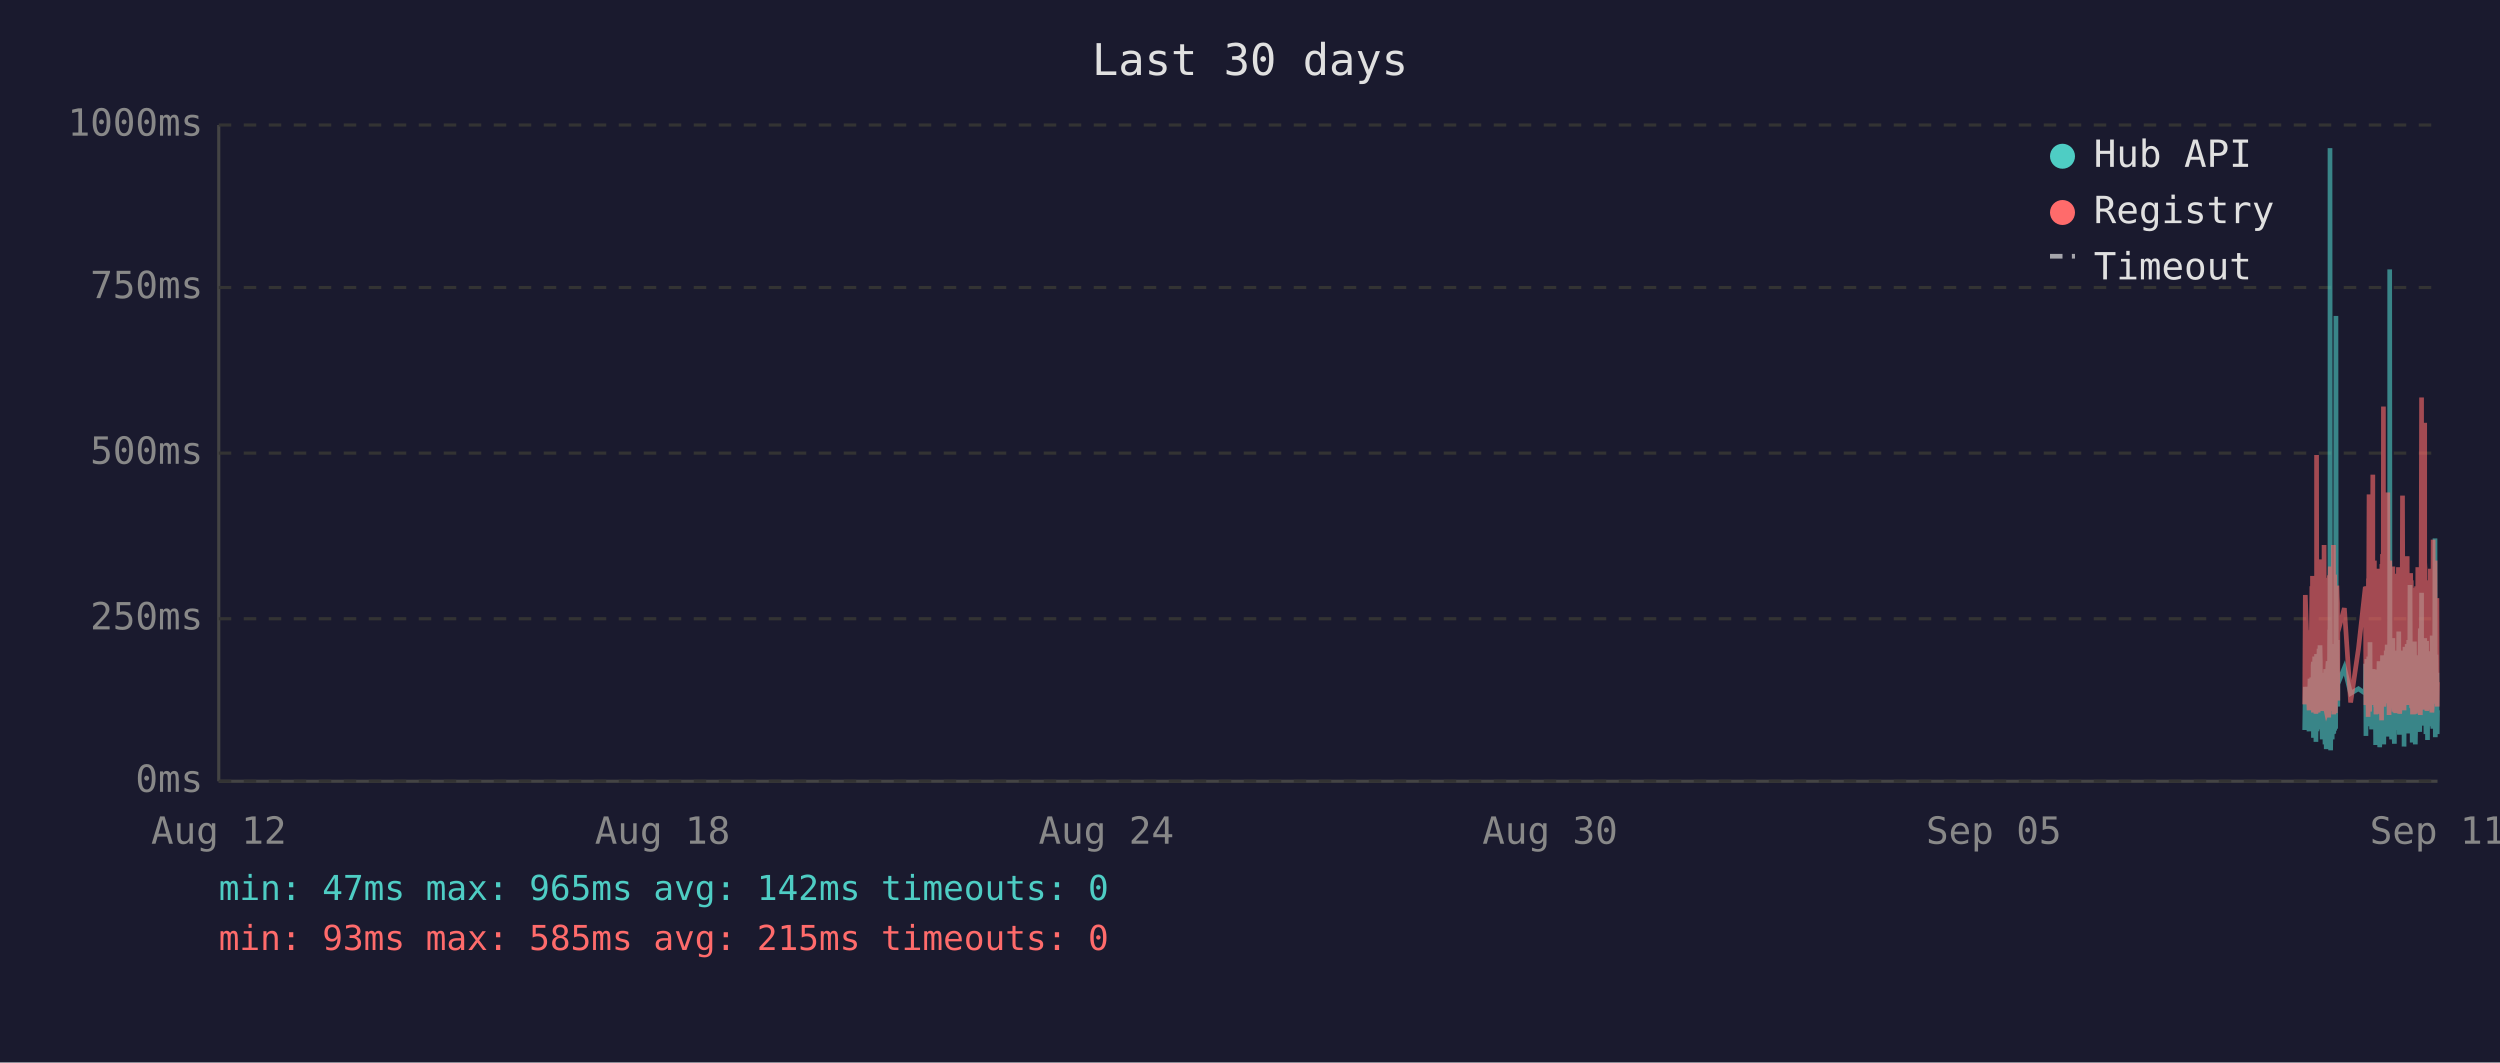
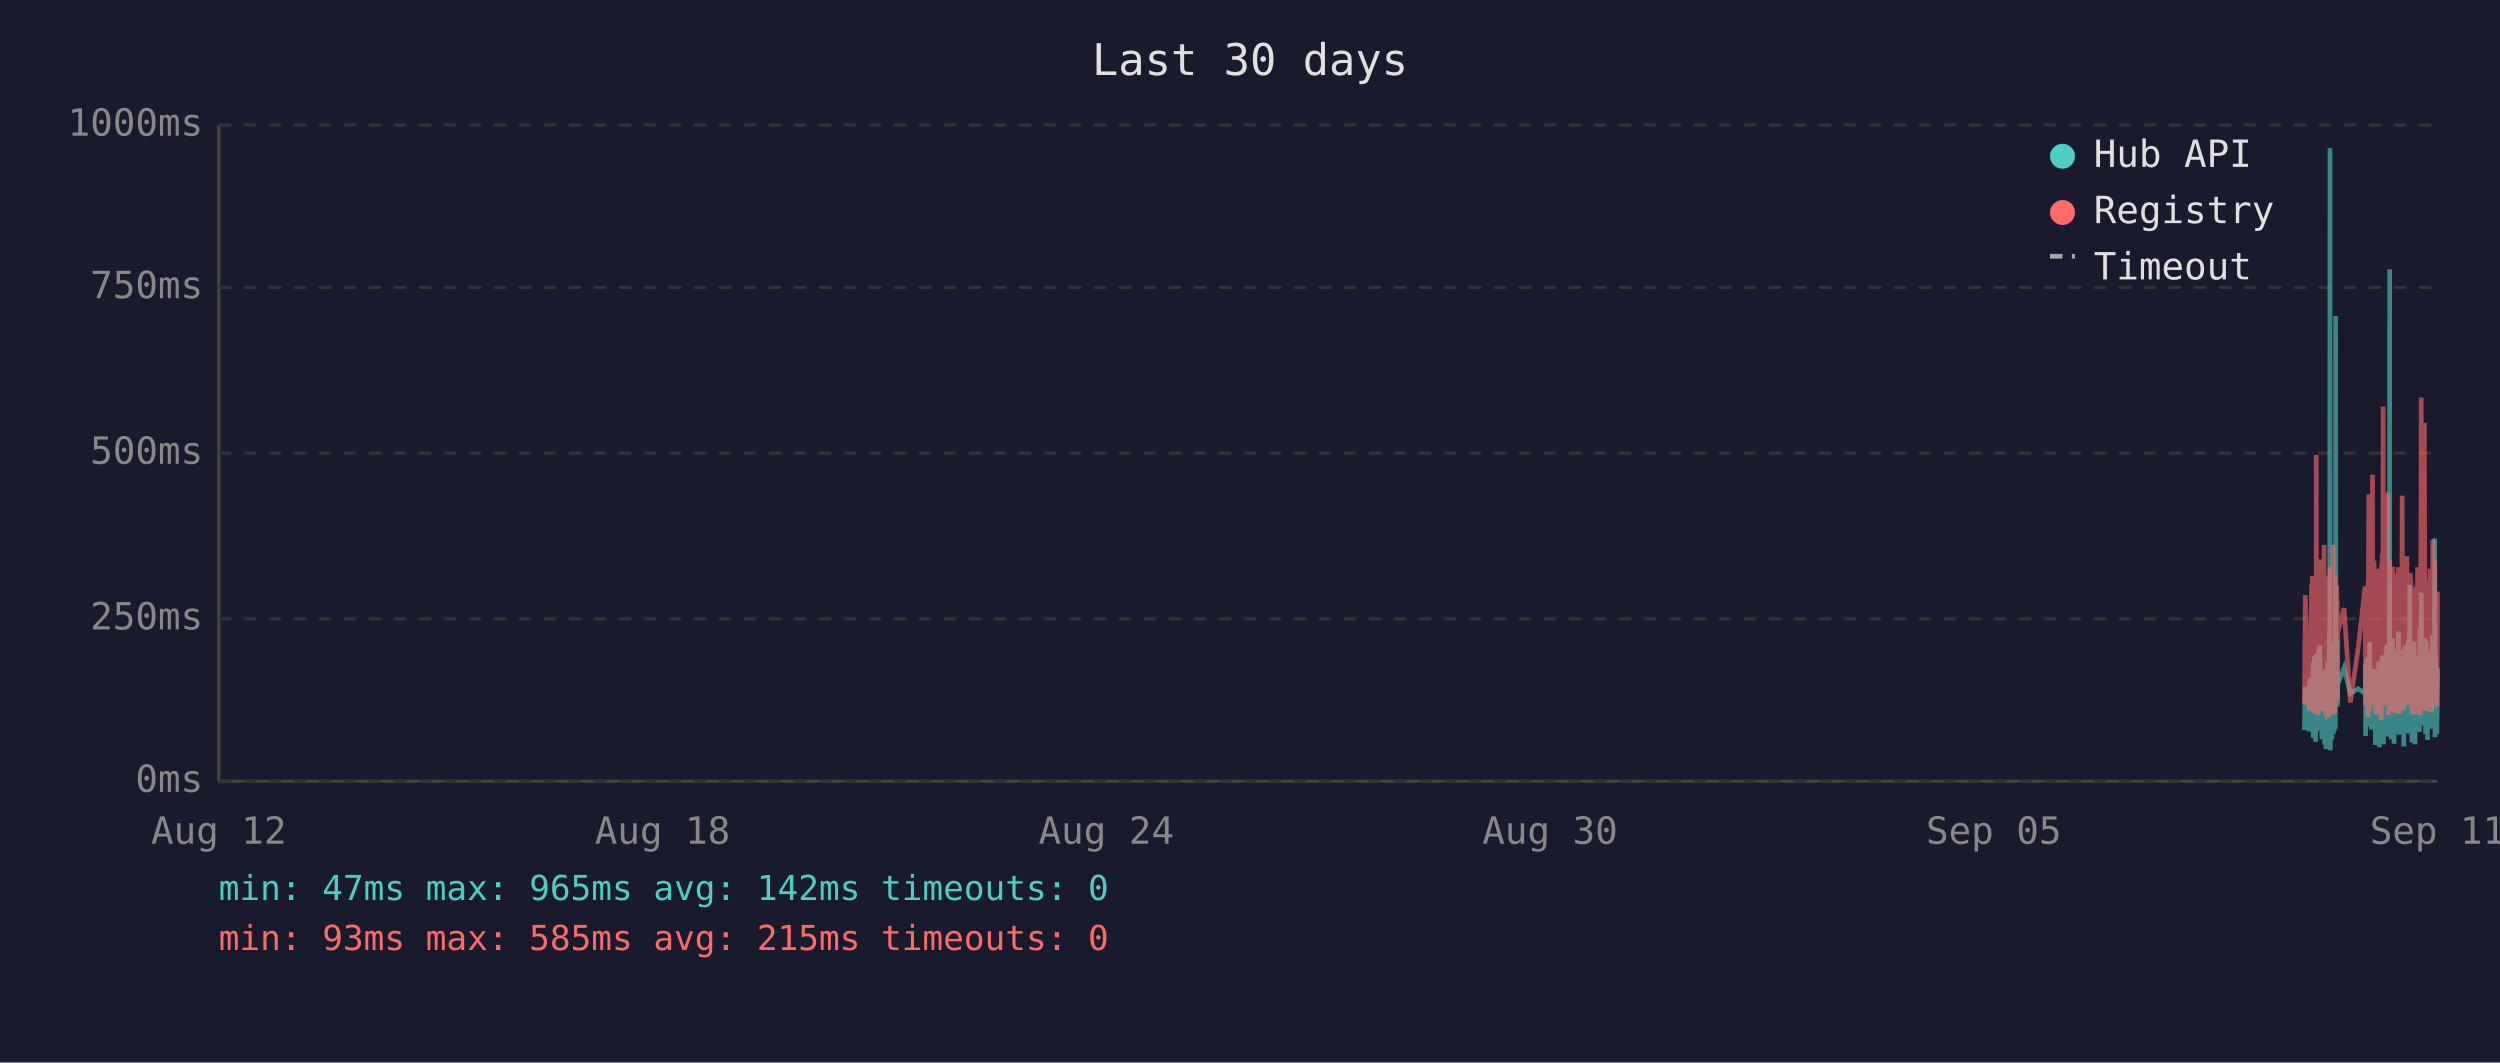
<svg xmlns="http://www.w3.org/2000/svg" viewBox="0 0 800 340" font-family="monospace" font-size="12">
  <rect width="800" height="340" fill="#1a1a2e" />
  <text x="400" y="24" fill="#e0e0e0" font-size="14" text-anchor="middle">Last 30 days</text>
  <line x1="70" y1="40" x2="70" y2="250" stroke="#444" stroke-width="1" />
  <line x1="70" y1="250" x2="780" y2="250" stroke="#444" stroke-width="1" />
  <line x1="70" y1="250" x2="780" y2="250" stroke="#333" stroke-width="1" stroke-dasharray="4" />
  <text x="65" y="250" fill="#888" text-anchor="end" dominant-baseline="middle">0ms</text>
  <line x1="70" y1="198" x2="780" y2="198" stroke="#333" stroke-width="1" stroke-dasharray="4" />
  <text x="65" y="198" fill="#888" text-anchor="end" dominant-baseline="middle">250ms</text>
  <line x1="70" y1="145" x2="780" y2="145" stroke="#333" stroke-width="1" stroke-dasharray="4" />
  <text x="65" y="145" fill="#888" text-anchor="end" dominant-baseline="middle">500ms</text>
  <line x1="70" y1="92" x2="780" y2="92" stroke="#333" stroke-width="1" stroke-dasharray="4" />
  <text x="65" y="92" fill="#888" text-anchor="end" dominant-baseline="middle">750ms</text>
  <line x1="70" y1="40" x2="780" y2="40" stroke="#333" stroke-width="1" stroke-dasharray="4" />
  <text x="65" y="40" fill="#888" text-anchor="end" dominant-baseline="middle">1000ms</text>
  <text x="70" y="270" fill="#888" text-anchor="middle">Aug 12</text>
  <text x="212" y="270" fill="#888" text-anchor="middle">Aug 18</text>
  <text x="354" y="270" fill="#888" text-anchor="middle">Aug 24</text>
  <text x="496" y="270" fill="#888" text-anchor="middle">Aug 30</text>
  <text x="638" y="270" fill="#888" text-anchor="middle">Sep 05</text>
  <text x="780" y="270" fill="#888" text-anchor="middle">Sep 11</text>
-   <polyline points="737.5,233.6 737.7,219.8 738.9,234.0 739.2,217.2 739.4,223.3 739.8,216.8 739.8,222.3 739.9,224.2 740.0,225.0 740.1,233.6 740.2,213.0 740.3,211.8 740.3,236.1 740.3,235.1 740.4,223.8 740.5,221.2 740.6,222.3 740.7,210.1 740.8,223.3 740.8,234.7 740.9,220.6 741.0,218.9 741.1,237.4 741.2,223.1 741.3,210.9 741.3,209.3 741.4,234.0 741.5,217.0 741.6,214.3 741.7,230.9 741.7,233.4 741.8,220.6 741.8,221.2 741.9,220.6 742.0,215.8 742.1,207.6 742.2,216.6 742.2,213.9 742.3,218.9 742.4,206.5 742.5,211.4 742.6,228.4 742.7,226.1 742.8,220.2 742.8,221.2 742.9,221.9 743.0,228.8 743.1,236.6 743.2,221.9 743.2,215.3 743.3,231.1 743.4,221.9 743.5,221.2 743.6,218.7 743.7,234.7 743.7,221.2 743.8,218.1 743.9,223.1 744.0,238.2 744.1,220.8 744.2,224.8 744.2,214.1 744.3,232.6 744.4,239.7 744.5,237.6 744.6,232.6 744.7,219.1 744.7,219.8 744.8,217.2 744.9,213.2 745.0,211.6 745.1,220.2 745.2,216.6 745.2,222.5 745.2,234.7 745.3,229.4 745.4,225.6 745.5,201.5 745.6,223.8 745.6,47.4 745.7,196.0 745.8,240.1 745.9,231.1 746.0,221.0 746.1,225.0 746.1,217.9 746.2,212.8 746.3,236.6 746.4,222.7 746.5,222.9 746.6,221.0 746.6,234.9 746.7,209.0 746.8,234.7 746.9,213.5 747.0,206.1 747.1,233.8 747.1,220.2 747.2,230.7 747.3,223.8 747.4,233.2 747.5,101.1 747.6,207.2 747.6,217.9 747.7,218.9 747.8,224.4 747.9,204.8 748.0,216.6 748.1,226.1 748.1,221.2 748.1,218.9 750.2,213.7 752.2,221.9 754.7,220.4 756.9,221.9 756.9,221.0 757.0,212.4 757.1,235.5 757.2,214.1 757.3,215.3 757.4,214.3 757.4,210.9 757.5,219.5 757.6,221.0 757.7,222.9 757.8,232.4 757.9,217.4 757.9,231.1 758.0,210.1 758.1,216.0 758.2,232.2 758.3,226.1 758.4,216.2 758.4,205.5 758.5,230.3 758.6,217.4 758.7,224.4 758.8,232.2 758.8,215.8 758.9,233.4 759.0,214.5 759.2,219.3 759.3,221.9 759.3,227.3 759.4,214.1 759.5,222.9 759.6,215.6 759.7,218.3 759.8,220.0 759.8,215.1 759.9,230.1 760.0,214.3 760.1,215.8 760.2,238.4 760.3,223.8 760.3,238.0 760.4,222.1 760.5,222.1 760.6,230.5 760.7,220.2 760.8,216.8 760.8,225.6 760.9,236.1 761.0,221.9 761.1,216.8 761.2,220.6 761.3,211.6 761.3,216.6 761.4,233.8 761.5,239.1 761.6,234.9 761.7,227.3 761.8,229.4 761.8,211.6 761.9,215.1 762.0,215.8 762.1,236.1 762.1,235.3 762.2,221.7 762.2,216.8 762.3,233.8 762.4,209.7 762.5,223.8 762.6,222.7 762.7,216.6 762.7,229.4 762.8,238.2 762.9,229.6 763.0,220.4 763.1,214.5 763.2,220.4 763.2,229.8 763.3,221.2 763.4,219.3 763.5,217.4 763.6,208.2 763.7,218.5 763.7,208.2 763.8,218.9 763.9,206.3 764.0,235.7 764.1,212.2 764.2,213.9 764.2,219.8 764.3,218.7 764.4,233.0 764.5,219.3 764.6,226.1 764.7,197.1 764.7,86.2 764.8,216.0 764.9,233.8 765.0,208.2 765.1,213.0 765.2,210.3 765.2,223.3 765.3,236.6 765.4,217.9 765.5,205.9 765.6,216.4 765.7,216.4 765.7,204.2 765.8,216.4 765.9,219.8 765.9,213.7 766.0,231.7 766.1,223.1 766.1,234.9 766.2,238.0 766.3,228.2 766.4,231.5 766.5,222.1 766.6,222.1 766.6,233.6 766.7,219.5 766.8,208.2 766.9,225.8 767.0,212.8 767.1,221.0 767.1,233.2 767.2,224.4 767.3,231.5 767.4,216.0 767.5,218.9 767.6,202.1 767.6,224.6 767.7,217.7 767.8,235.1 767.9,222.9 768.0,226.1 768.1,221.4 768.1,219.8 768.2,211.4 768.3,212.2 768.4,220.8 768.5,208.2 768.6,221.4 768.6,222.5 768.7,214.9 768.8,220.2 768.9,209.0 769.0,219.5 769.1,220.2 769.1,215.3 769.2,218.7 769.3,233.4 769.3,238.9 769.4,210.9 769.5,223.5 769.6,213.2 769.6,207.0 769.7,219.5 769.8,216.4 769.9,223.3 770.0,224.2 770.0,215.3 770.1,210.9 770.2,221.0 770.3,206.1 770.4,233.0 770.5,220.4 770.5,210.7 770.6,220.2 770.7,234.7 770.8,204.8 770.9,219.1 771.0,228.6 771.0,214.3 771.1,222.3 771.2,187.2 771.3,208.6 771.4,221.2 771.5,207.4 771.5,220.6 771.6,221.4 771.7,228.4 771.8,223.5 771.9,226.5 771.9,237.6 772.0,221.4 772.0,234.2 772.1,220.8 772.2,214.9 772.3,234.5 772.4,217.0 772.5,227.1 772.5,221.7 772.6,205.3 772.7,215.6 772.8,226.5 772.9,238.2 773.0,232.6 773.0,223.3 773.1,216.8 773.2,234.0 773.3,225.4 773.4,218.1 773.4,209.9 773.5,218.3 773.6,225.6 773.7,209.7 773.8,211.6 773.9,224.0 773.9,219.1 774.0,221.4 774.0,223.8 774.1,233.4 774.2,226.7 774.3,234.2 774.4,222.9 774.4,213.0 774.5,201.1 774.6,229.2 774.7,220.8 774.8,215.8 774.9,189.7 774.9,223.5 775.0,208.8 775.1,223.3 775.2,217.7 775.3,207.8 775.4,218.1 775.4,213.9 775.5,212.0 775.6,218.9 775.7,218.3 775.8,232.2 775.9,206.3 775.9,204.2 776.0,218.5 776.1,230.9 776.2,218.3 776.3,234.9 776.4,229.8 776.4,215.3 776.5,205.1 776.6,232.6 776.7,231.1 776.8,208.4 776.8,236.8 776.9,218.9 777.0,228.6 777.1,228.4 777.2,209.5 777.3,217.0 777.3,232.4 777.4,230.1 777.5,212.8 777.6,223.8 777.7,221.4 777.8,232.2 777.8,218.1 777.9,222.5 778.0,229.4 778.1,221.2 778.2,230.3 778.3,224.2 778.3,203.4 778.4,208.2 778.5,233.2 778.6,222.9 778.7,228.2 778.8,216.6 778.8,219.3 778.9,221.0 779.0,214.5 779.1,211.8 779.2,172.3 779.3,235.9 779.3,230.9 779.4,211.6 779.5,209.5 779.6,217.2 779.7,218.7 779.8,220.0 779.8,215.3 779.9,234.9 780.0,227.3" fill="none" stroke="#4ecdc4" stroke-width="1.5" opacity="0.6" />
-   <polyline points="737.5,225.4 737.7,190.4 738.9,227.3 739.2,201.7 739.4,226.5 739.8,187.6 739.8,187.6 739.9,215.8 740.0,184.3 740.1,224.6 740.2,206.3 740.3,192.5 740.3,228.0 740.3,225.8 740.4,209.0 740.5,204.0 740.6,209.0 740.7,196.2 740.8,224.4 740.8,225.8 740.9,206.1 741.0,204.2 741.1,228.4 741.2,222.3 741.3,186.0 741.3,145.6 741.4,226.3 741.5,215.1 741.6,226.3 741.7,224.2 741.7,226.5 741.8,228.0 741.8,228.0 741.9,206.5 742.0,198.1 742.1,181.3 742.2,193.1 742.2,199.4 742.3,181.1 742.4,201.1 742.5,196.7 742.6,223.5 742.7,214.9 742.8,179.0 742.8,185.3 742.9,227.5 743.0,225.8 743.1,226.7 743.2,185.7 743.2,209.5 743.3,224.4 743.4,184.9 743.5,184.5 743.6,206.3 743.7,225.0 743.7,174.4 743.8,200.7 743.9,185.3 744.0,226.5 744.1,186.4 744.2,222.7 744.2,190.8 744.3,216.6 744.4,227.5 744.5,228.0 744.6,227.7 744.7,186.6 744.7,210.5 744.8,200.2 744.9,200.4 745.0,198.1 745.1,206.1 745.2,190.4 745.2,184.9 745.2,229.6 745.3,217.7 745.4,184.1 745.5,188.3 745.6,216.6 745.6,187.8 745.7,181.3 745.8,227.5 745.9,225.6 746.0,207.4 746.1,226.5 746.1,201.3 746.2,193.9 746.3,226.9 746.4,184.1 746.5,209.0 746.6,185.5 746.6,225.8 746.7,174.4 746.8,228.6 746.9,192.7 747.0,197.5 747.1,224.0 747.1,183.9 747.2,225.0 747.3,228.2 747.4,216.0 747.5,209.9 747.6,192.2 747.6,193.3 747.7,221.7 747.8,187.4 747.9,191.0 748.0,192.9 748.1,217.2 748.1,224.2 748.1,202.3 750.2,194.6 752.2,224.8 754.7,207.6 756.9,187.8 756.9,188.7 757.0,201.7 757.1,225.6 757.2,191.0 757.3,187.6 757.4,190.8 757.4,190.6 757.5,208.8 757.6,210.5 757.7,216.0 757.8,229.4 757.9,185.1 757.9,218.7 758.0,182.8 758.1,158.2 758.2,221.7 758.3,227.7 758.4,191.8 758.4,178.8 758.5,225.4 758.6,203.0 758.7,219.5 758.8,219.3 758.8,205.3 758.9,225.6 759.0,182.0 759.2,181.3 759.3,151.9 759.3,218.5 759.4,189.1 759.5,208.0 759.6,207.4 759.7,210.1 759.8,179.4 759.8,202.1 759.9,224.2 760.0,194.3 760.1,189.9 760.2,226.3 760.3,196.4 760.3,228.6 760.4,206.5 760.5,217.4 760.6,224.4 760.7,182.0 760.8,191.4 760.8,228.4 760.9,225.4 761.0,225.2 761.1,187.6 761.2,184.7 761.3,196.7 761.3,204.0 761.4,223.8 761.5,224.4 761.6,226.9 761.7,215.6 761.8,216.8 761.8,210.1 761.9,208.2 762.0,205.9 762.1,230.5 762.1,228.4 762.2,180.5 762.2,186.4 762.3,223.8 762.4,177.3 762.5,184.7 762.6,225.8 762.7,130.1 762.7,217.2 762.8,226.1 762.9,224.8 763.0,181.8 763.1,190.8 763.2,201.7 763.2,225.0 763.3,221.0 763.4,183.4 763.5,192.7 763.6,199.2 763.7,184.9 763.7,182.2 763.8,183.9 763.9,178.4 764.0,224.2 764.1,157.6 764.2,197.7 764.2,208.6 764.3,184.5 764.4,214.1 764.5,228.8 764.6,206.5 764.7,194.6 764.7,179.4 764.8,186.6 764.9,221.9 765.0,214.1 765.1,203.6 765.2,197.3 765.2,208.8 765.3,225.2 765.4,190.6 765.5,194.6 765.6,189.5 765.7,181.3 765.7,184.5 765.8,191.4 765.9,188.1 765.9,192.7 766.0,226.1 766.1,227.7 766.1,225.0 766.2,223.5 766.3,215.3 766.4,228.0 766.5,215.1 766.6,184.5 766.6,215.3 766.7,228.2 766.8,197.3 766.9,184.3 767.0,224.4 767.1,183.6 767.1,225.6 767.2,185.3 767.3,224.8 767.4,226.3 767.5,181.5 767.6,190.8 767.6,213.5 767.7,189.7 767.8,225.0 767.9,228.4 768.0,226.3 768.1,217.7 768.1,203.4 768.2,199.6 768.3,194.8 768.4,185.3 768.5,199.4 768.6,188.9 768.6,215.1 768.7,190.6 768.8,158.6 768.9,192.7 769.0,187.8 769.1,207.8 769.1,195.0 769.2,184.1 769.3,216.0 769.3,227.3 769.4,183.6 769.5,223.8 769.6,194.3 769.6,182.8 769.7,185.1 769.8,202.3 769.9,204.4 770.0,220.6 770.0,189.3 770.1,207.8 770.2,181.3 770.3,178.0 770.4,223.3 770.5,183.4 770.5,191.6 770.6,204.0 770.7,225.6 770.8,195.8 770.9,210.1 771.0,222.9 771.0,189.1 771.1,207.0 771.2,191.2 771.3,197.5 771.4,183.4 771.5,197.9 771.5,193.5 771.6,185.7 771.7,226.5 771.8,225.4 771.9,210.9 771.9,226.7 772.0,225.2 772.0,228.6 772.1,210.1 772.2,193.1 772.3,228.6 772.4,214.7 772.5,214.9 772.5,214.5 772.6,188.1 772.7,191.4 772.8,226.3 772.9,228.4 773.0,223.8 773.0,211.4 773.1,216.8 773.2,226.5 773.3,187.6 773.4,203.4 773.4,226.5 773.5,191.2 773.6,217.0 773.7,181.5 773.8,196.2 773.9,228.0 773.9,191.8 774.0,225.8 774.0,225.8 774.1,227.5 774.2,218.3 774.3,227.7 774.4,183.9 774.4,190.6 774.5,228.8 774.6,222.9 774.7,223.8 774.8,170.4 774.9,127.2 774.9,196.0 775.0,199.6 775.1,227.1 775.2,188.9 775.3,191.6 775.4,209.0 775.4,192.5 775.5,188.5 775.6,182.2 775.7,209.0 775.8,225.6 775.9,135.3 775.9,180.1 776.0,182.0 776.1,225.2 776.2,185.7 776.3,223.8 776.4,225.8 776.4,189.1 776.5,207.0 776.6,227.5 776.7,216.0 776.8,197.1 776.8,222.5 776.9,214.5 777.0,217.2 777.1,223.8 777.2,189.5 777.3,186.8 777.3,223.5 777.4,223.3 777.5,189.9 777.6,226.5 777.7,182.0 777.8,224.2 777.8,205.3 777.9,227.1 778.0,224.0 778.1,185.1 778.2,228.0 778.3,226.5 778.3,184.5 778.4,207.2 778.5,218.3 778.6,172.7 778.7,224.4 778.8,195.0 778.8,189.7 778.9,181.3 779.0,185.1 779.1,197.5 779.2,179.4 779.3,224.0 779.3,225.2 779.4,192.2 779.5,205.9 779.6,207.4 779.7,210.5 779.8,224.4 779.8,191.4 779.9,226.1 780.0,218.3" fill="none" stroke="#ff6b6b" stroke-width="1.5" opacity="0.6" />
+   <polyline points="737.4,233.6 737.7,219.8 738.9,234.0 739.1,217.2 739.3,223.3 739.7,216.8 739.8,222.3 739.8,224.2 739.9,225.0 740.0,233.6 740.1,213.0 740.2,211.8 740.2,236.1 740.3,235.1 740.3,223.8 740.4,221.2 740.5,222.3 740.6,210.1 740.7,223.3 740.7,234.7 740.8,220.6 740.9,218.9 741.0,237.4 741.1,223.1 741.2,210.9 741.2,209.3 741.3,234.0 741.4,217.0 741.5,214.3 741.6,230.9 741.7,233.4 741.7,220.6 741.8,221.2 741.8,220.6 741.9,215.8 742.0,207.6 742.1,216.6 742.2,213.9 742.2,218.9 742.3,206.5 742.4,211.4 742.5,228.4 742.6,226.1 742.7,220.2 742.7,221.2 742.8,221.9 742.9,228.8 743.0,236.6 743.1,221.9 743.2,215.3 743.2,231.1 743.3,221.9 743.4,221.2 743.5,218.7 743.6,234.7 743.7,221.2 743.7,218.1 743.8,223.1 743.9,238.2 744.0,220.8 744.1,224.8 744.2,214.1 744.2,232.6 744.3,239.7 744.4,237.6 744.5,232.6 744.6,219.1 744.7,219.8 744.7,217.2 744.8,213.2 744.9,211.6 745.0,220.2 745.1,216.6 745.1,222.5 745.2,234.7 745.2,229.4 745.3,225.6 745.4,201.5 745.5,223.8 745.6,47.4 745.6,196.0 745.7,240.1 745.8,231.1 745.9,221.0 746.0,225.0 746.1,217.9 746.1,212.8 746.2,236.6 746.3,222.7 746.4,222.9 746.5,221.0 746.6,234.9 746.6,209.0 746.7,234.7 746.8,213.5 746.9,206.1 747.0,233.8 747.1,220.2 747.1,230.7 747.2,223.8 747.3,233.2 747.4,101.1 747.5,207.2 747.6,217.9 747.6,218.9 747.7,224.4 747.8,204.8 747.9,216.6 748.0,226.1 748.0,221.2 748.1,218.9 750.1,213.7 752.1,221.9 754.6,220.4 756.8,221.9 756.9,221.0 756.9,212.4 757.0,235.5 757.1,214.1 757.2,215.3 757.3,214.3 757.4,210.9 757.4,219.5 757.5,221.0 757.6,222.9 757.7,232.4 757.8,217.4 757.9,231.1 757.9,210.1 758.0,216.0 758.1,232.2 758.2,226.1 758.3,216.2 758.3,205.5 758.4,230.3 758.5,217.4 758.6,224.4 758.7,232.2 758.8,215.8 758.8,233.4 758.9,214.5 759.1,219.3 759.2,221.9 759.3,227.3 759.3,214.1 759.4,222.9 759.5,215.6 759.6,218.3 759.7,220.0 759.8,215.1 759.8,230.1 759.9,214.3 760.0,215.8 760.1,238.4 760.2,223.8 760.3,238.0 760.3,222.1 760.4,222.1 760.5,230.5 760.6,220.2 760.7,216.8 760.8,225.6 760.8,236.1 760.9,221.9 761.0,216.8 761.1,220.6 761.2,211.6 761.3,216.6 761.3,233.8 761.4,239.1 761.5,234.9 761.6,227.3 761.7,229.4 761.7,211.6 761.8,215.1 761.9,215.8 762.0,236.1 762.0,235.3 762.1,221.7 762.2,216.8 762.2,233.8 762.3,209.7 762.4,223.8 762.5,222.7 762.6,216.6 762.7,229.4 762.7,238.2 762.8,229.6 762.9,220.4 763.0,214.5 763.1,220.4 763.2,229.8 763.2,221.2 763.3,219.3 763.4,217.4 763.5,208.2 763.6,218.5 763.7,208.2 763.7,218.9 763.8,206.3 763.9,235.7 764.0,212.2 764.1,213.9 764.2,219.8 764.2,218.7 764.3,233.0 764.4,219.3 764.5,226.1 764.6,197.1 764.7,86.2 764.7,216.0 764.8,233.8 764.9,208.2 765.0,213.0 765.1,210.3 765.2,223.3 765.2,236.6 765.3,217.9 765.4,205.9 765.5,216.4 765.6,216.4 765.6,204.2 765.7,216.4 765.8,219.8 765.9,213.7 765.9,231.7 766.0,223.1 766.1,234.9 766.1,238.0 766.2,228.2 766.3,231.5 766.4,222.1 766.5,222.1 766.6,233.6 766.6,219.5 766.7,208.2 766.8,225.8 766.9,212.8 767.0,221.0 767.1,233.2 767.1,224.4 767.2,231.5 767.3,216.0 767.4,218.9 767.5,202.1 767.6,224.6 767.6,217.7 767.7,235.1 767.8,222.9 767.9,226.1 768.0,221.4 768.1,219.8 768.1,211.4 768.2,212.2 768.3,220.8 768.4,208.2 768.5,221.4 768.6,222.5 768.6,214.9 768.7,220.2 768.8,209.0 768.9,219.5 769.0,220.2 769.1,215.3 769.1,218.7 769.2,233.4 769.2,238.9 769.3,210.9 769.4,223.5 769.5,213.2 769.5,207.0 769.6,219.5 769.7,216.4 769.8,223.3 769.9,224.2 770.0,215.3 770.0,210.9 770.1,221.0 770.2,206.1 770.3,233.0 770.4,220.4 770.5,210.7 770.5,220.2 770.6,234.7 770.7,204.8 770.8,219.1 770.9,228.6 771.0,214.3 771.0,222.3 771.1,187.2 771.2,208.6 771.3,221.2 771.4,207.4 771.5,220.6 771.5,221.4 771.6,228.4 771.7,223.5 771.8,226.5 771.8,237.6 771.9,221.4 772.0,234.2 772.0,220.8 772.1,214.9 772.2,234.5 772.3,217.0 772.4,227.1 772.5,221.7 772.5,205.3 772.6,215.6 772.7,226.5 772.8,238.2 772.9,232.6 772.9,223.3 773.0,216.8 773.1,234.0 773.2,225.4 773.3,218.1 773.4,209.9 773.4,218.3 773.5,225.6 773.6,209.7 773.7,211.6 773.8,224.0 773.9,219.1 773.9,221.4 773.9,223.8 774.0,233.4 774.1,226.7 774.2,234.2 774.3,222.9 774.4,213.0 774.4,201.1 774.5,229.2 774.6,220.8 774.7,215.8 774.8,189.7 774.9,223.5 774.9,208.8 775.0,223.3 775.1,217.7 775.2,207.8 775.3,218.1 775.4,213.9 775.4,212.0 775.5,218.9 775.6,218.3 775.7,232.2 775.8,206.3 775.9,204.2 775.9,218.5 776.0,230.9 776.1,218.3 776.2,234.9 776.3,229.8 776.4,215.3 776.4,205.1 776.5,232.6 776.6,231.1 776.7,208.4 776.8,236.8 776.8,218.9 776.9,228.6 777.0,228.4 777.1,209.5 777.2,217.0 777.3,232.4 777.3,230.1 777.4,212.8 777.5,223.8 777.6,221.4 777.7,232.2 777.8,218.1 777.8,222.5 777.9,229.4 778.0,221.2 778.1,230.3 778.2,224.2 778.3,203.4 778.3,208.2 778.4,233.2 778.5,222.9 778.6,228.2 778.7,216.6 778.8,219.3 778.8,221.0 778.9,214.5 779.0,211.8 779.1,172.3 779.2,235.9 779.3,230.9 779.3,211.6 779.4,209.5 779.5,217.2 779.6,218.7 779.7,220.0 779.8,215.3 779.8,234.9 779.9,227.3 780.0,213.9" fill="none" stroke="#4ecdc4" stroke-width="1.5" opacity="0.6" />
+   <polyline points="737.4,225.4 737.7,190.4 738.9,227.3 739.1,201.7 739.3,226.5 739.7,187.6 739.8,187.6 739.8,215.8 739.9,184.3 740.0,224.6 740.1,206.3 740.2,192.5 740.2,228.0 740.3,225.8 740.3,209.0 740.4,204.0 740.5,209.0 740.6,196.2 740.7,224.4 740.7,225.8 740.8,206.1 740.9,204.2 741.0,228.4 741.1,222.3 741.2,186.0 741.2,145.6 741.3,226.3 741.4,215.1 741.5,226.3 741.6,224.2 741.7,226.5 741.7,228.0 741.8,228.0 741.8,206.5 741.9,198.1 742.0,181.3 742.1,193.1 742.2,199.4 742.2,181.1 742.3,201.1 742.4,196.7 742.5,223.5 742.6,214.9 742.7,179.0 742.7,185.3 742.8,227.5 742.9,225.8 743.0,226.7 743.1,185.7 743.2,209.5 743.2,224.4 743.3,184.9 743.4,184.5 743.5,206.3 743.6,225.0 743.7,174.4 743.7,200.7 743.8,185.3 743.9,226.5 744.0,186.4 744.1,222.7 744.2,190.8 744.2,216.6 744.3,227.5 744.4,228.0 744.5,227.7 744.6,186.6 744.7,210.5 744.7,200.2 744.8,200.4 744.9,198.1 745.0,206.1 745.1,190.4 745.1,184.9 745.2,229.6 745.2,217.7 745.3,184.1 745.4,188.3 745.5,216.6 745.6,187.8 745.6,181.3 745.7,227.5 745.8,225.6 745.9,207.4 746.0,226.5 746.1,201.3 746.1,193.9 746.2,226.9 746.3,184.1 746.4,209.0 746.5,185.5 746.6,225.8 746.6,174.4 746.7,228.6 746.8,192.7 746.9,197.5 747.0,224.0 747.1,183.9 747.1,225.0 747.2,228.2 747.3,216.0 747.4,209.9 747.5,192.2 747.6,193.3 747.6,221.7 747.7,187.4 747.8,191.0 747.9,192.9 748.0,217.2 748.0,224.2 748.1,202.3 750.1,194.6 752.1,224.8 754.6,207.6 756.8,187.8 756.9,188.7 756.9,201.7 757.0,225.6 757.1,191.0 757.2,187.6 757.3,190.8 757.4,190.6 757.4,208.8 757.5,210.5 757.6,216.0 757.7,229.4 757.8,185.1 757.9,218.7 757.9,182.8 758.0,158.2 758.1,221.7 758.2,227.7 758.3,191.8 758.3,178.8 758.4,225.4 758.5,203.0 758.6,219.5 758.7,219.3 758.8,205.3 758.8,225.6 758.9,182.0 759.1,181.3 759.2,151.9 759.3,218.5 759.3,189.1 759.4,208.0 759.5,207.4 759.6,210.1 759.7,179.4 759.8,202.1 759.8,224.2 759.9,194.3 760.0,189.9 760.1,226.3 760.2,196.4 760.3,228.6 760.3,206.5 760.4,217.4 760.5,224.4 760.6,182.0 760.7,191.4 760.8,228.4 760.8,225.4 760.9,225.2 761.0,187.6 761.1,184.7 761.2,196.7 761.3,204.0 761.3,223.8 761.4,224.4 761.5,226.9 761.6,215.6 761.7,216.8 761.7,210.1 761.8,208.2 761.9,205.9 762.0,230.5 762.0,228.4 762.1,180.5 762.2,186.4 762.2,223.8 762.3,177.3 762.4,184.7 762.5,225.8 762.6,130.1 762.7,217.2 762.7,226.1 762.8,224.8 762.9,181.8 763.0,190.8 763.1,201.7 763.2,225.0 763.2,221.0 763.3,183.4 763.4,192.7 763.5,199.2 763.6,184.9 763.7,182.2 763.7,183.9 763.8,178.4 763.9,224.2 764.0,157.6 764.1,197.7 764.2,208.6 764.2,184.5 764.3,214.1 764.4,228.8 764.5,206.5 764.6,194.6 764.7,179.4 764.7,186.6 764.8,221.9 764.9,214.1 765.0,203.6 765.1,197.3 765.2,208.8 765.2,225.2 765.3,190.6 765.4,194.6 765.5,189.5 765.6,181.3 765.6,184.5 765.7,191.4 765.8,188.1 765.9,192.7 765.9,226.1 766.0,227.7 766.1,225.0 766.1,223.5 766.2,215.3 766.3,228.0 766.4,215.1 766.5,184.5 766.6,215.3 766.6,228.2 766.7,197.3 766.8,184.3 766.9,224.4 767.0,183.6 767.1,225.6 767.1,185.3 767.2,224.8 767.3,226.3 767.4,181.5 767.5,190.8 767.6,213.5 767.6,189.7 767.7,225.0 767.8,228.4 767.9,226.3 768.0,217.7 768.1,203.4 768.1,199.6 768.2,194.8 768.3,185.3 768.4,199.4 768.5,188.9 768.6,215.1 768.6,190.6 768.7,158.6 768.8,192.7 768.9,187.8 769.0,207.8 769.1,195.0 769.1,184.1 769.2,216.0 769.2,227.3 769.3,183.6 769.4,223.8 769.5,194.3 769.5,182.8 769.6,185.1 769.7,202.3 769.8,204.4 769.9,220.6 770.0,189.3 770.0,207.8 770.1,181.3 770.2,178.0 770.3,223.3 770.4,183.4 770.5,191.6 770.5,204.0 770.6,225.6 770.7,195.8 770.8,210.1 770.9,222.9 771.0,189.1 771.0,207.0 771.1,191.2 771.2,197.5 771.3,183.4 771.4,197.9 771.5,193.5 771.5,185.7 771.6,226.5 771.7,225.4 771.8,210.9 771.8,226.7 771.9,225.2 772.0,228.6 772.0,210.1 772.1,193.1 772.2,228.6 772.3,214.7 772.4,214.9 772.5,214.5 772.5,188.1 772.6,191.4 772.7,226.3 772.8,228.4 772.9,223.8 772.9,211.4 773.0,216.8 773.1,226.5 773.2,187.6 773.3,203.4 773.4,226.5 773.4,191.2 773.5,217.0 773.6,181.5 773.7,196.2 773.8,228.0 773.9,191.8 773.9,225.8 773.9,225.8 774.0,227.5 774.1,218.3 774.2,227.7 774.3,183.9 774.4,190.6 774.4,228.8 774.5,222.9 774.6,223.8 774.7,170.4 774.8,127.2 774.9,196.0 774.9,199.6 775.0,227.1 775.1,188.9 775.2,191.6 775.3,209.0 775.4,192.5 775.4,188.5 775.5,182.2 775.6,209.0 775.7,225.6 775.8,135.3 775.9,180.1 775.9,182.0 776.0,225.2 776.1,185.7 776.2,223.8 776.3,225.8 776.4,189.1 776.4,207.0 776.5,227.5 776.6,216.0 776.7,197.1 776.8,222.5 776.8,214.5 776.9,217.2 777.0,223.8 777.1,189.5 777.2,186.8 777.3,223.5 777.3,223.3 777.4,189.9 777.5,226.5 777.6,182.0 777.7,224.2 777.8,205.3 777.8,227.1 777.9,224.0 778.0,185.1 778.1,228.0 778.2,226.5 778.3,184.5 778.3,207.2 778.4,218.3 778.5,172.7 778.6,224.4 778.7,195.0 778.8,189.7 778.8,181.3 778.9,185.1 779.0,197.5 779.1,179.4 779.2,224.0 779.3,225.2 779.3,192.2 779.4,205.9 779.5,207.4 779.6,210.5 779.7,224.4 779.8,191.4 779.8,226.1 779.9,218.3 780.0,189.3" fill="none" stroke="#ff6b6b" stroke-width="1.5" opacity="0.6" />
  <circle cx="660" cy="50" r="4" fill="#4ecdc4" />
  <text x="670" y="50" fill="#e0e0e0" dominant-baseline="middle">Hub API</text>
  <circle cx="660" cy="68" r="4" fill="#ff6b6b" />
  <text x="670" y="68" fill="#e0e0e0" dominant-baseline="middle">Registry</text>
  <line x1="656" y1="82" x2="664" y2="82" stroke="#e0e0e0" stroke-width="1.5" stroke-dasharray="4,3" opacity="0.7" />
  <text x="670" y="86" fill="#e0e0e0" dominant-baseline="middle">Timeout</text>
  <text x="70" y="288" fill="#4ecdc4" font-size="11">min: 47ms  max: 965ms  avg: 142ms  timeouts: 0</text>
  <text x="70" y="304" fill="#ff6b6b" font-size="11">min: 93ms  max: 585ms  avg: 215ms  timeouts: 0</text>
</svg>
